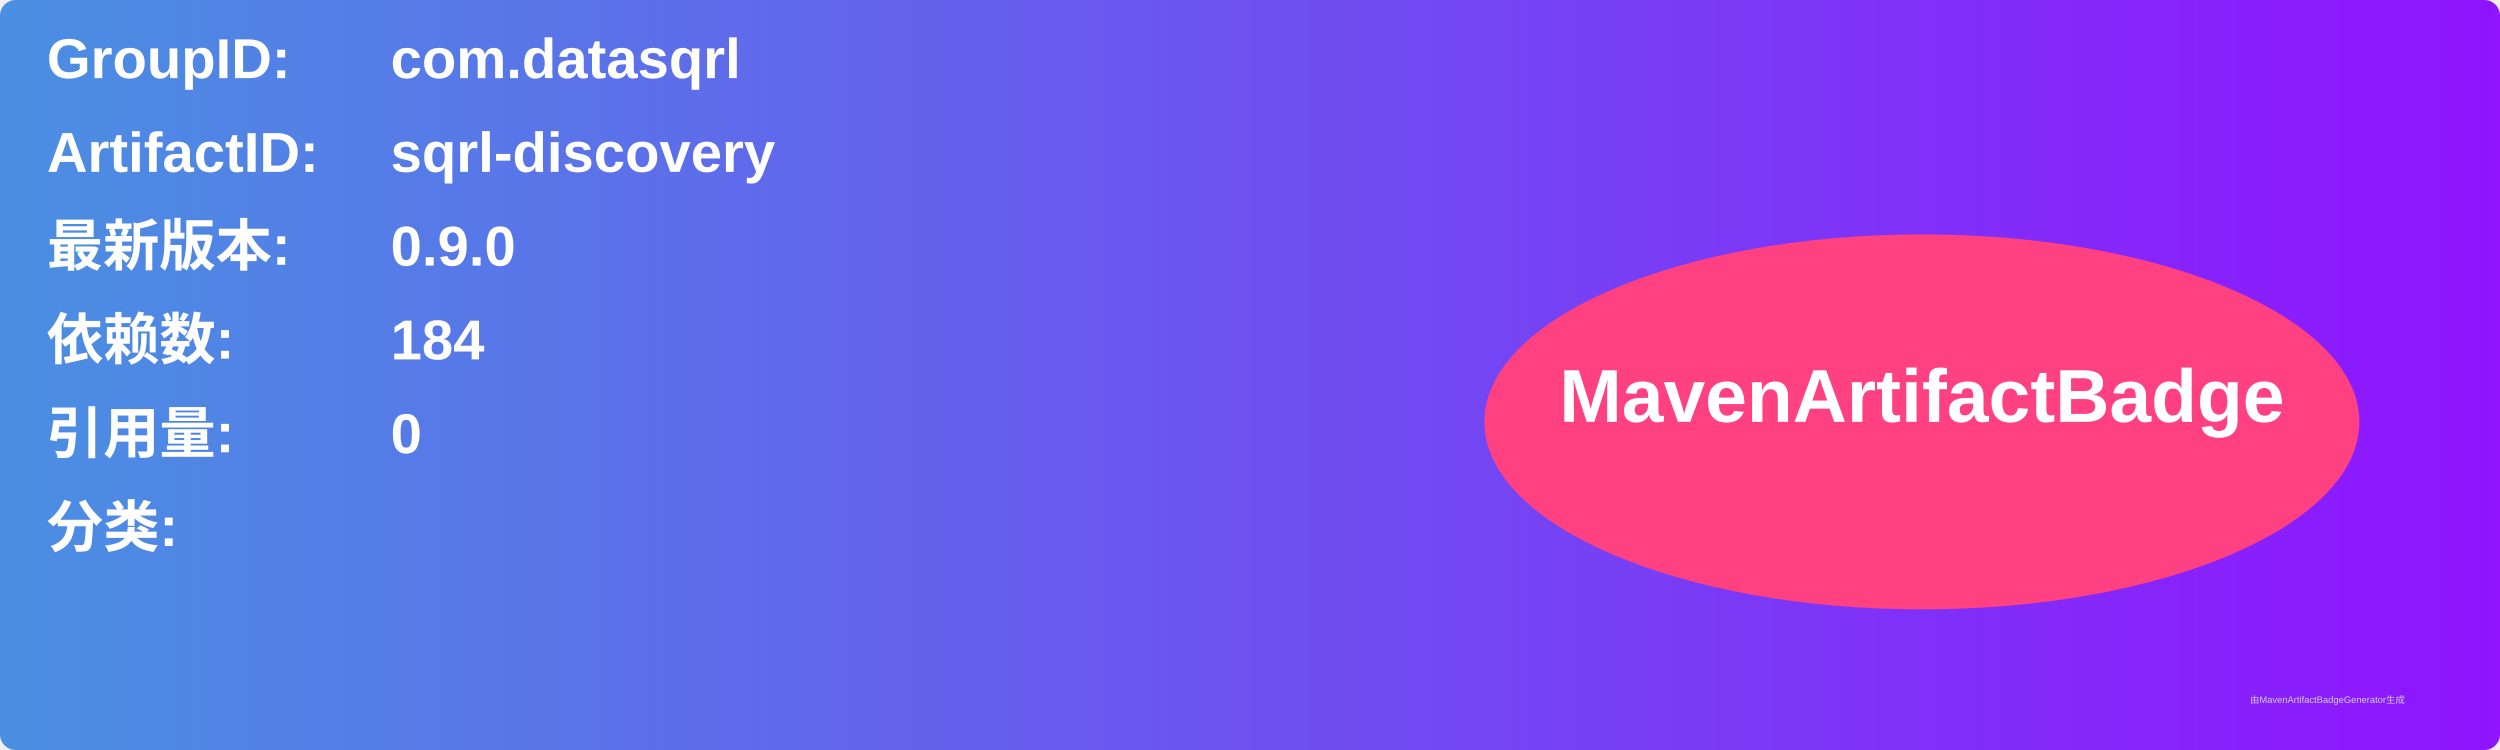
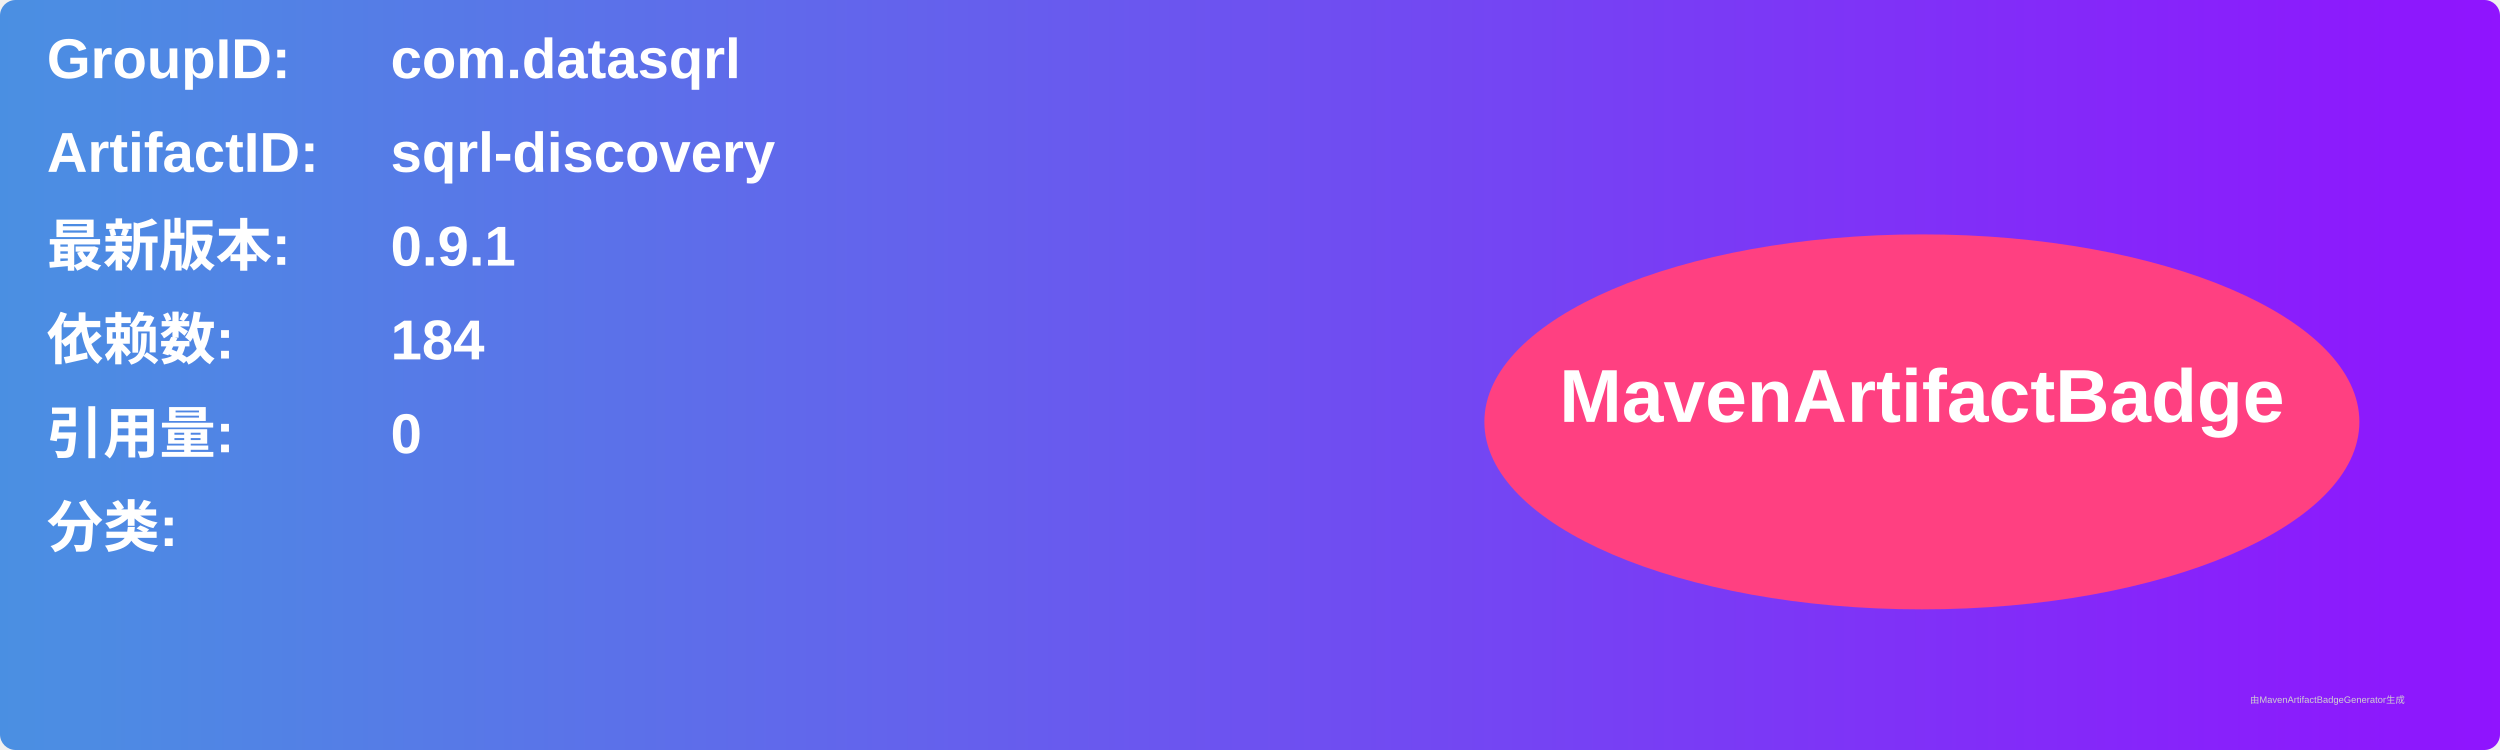
<svg xmlns="http://www.w3.org/2000/svg" width="800" height="240" viewBox="0 0 800 240">
  <linearGradient id="grad" x1="0%" y1="0%" x2="100%" y2="0%">
    <stop offset="0%" stop-color="#4a90e2" />
    <stop offset="100%" stop-color="#9013fe" />
  </linearGradient>
  <rect width="100%" height="100%" rx="5" ry="5" fill="url(#grad)" />
  <g transform="translate(15, 15)">
    <text x="0" y="10" font-family="Arial" font-size="18" fill="white" font-weight="bold" width="260">GroupID:</text>
    <text x="110" y="10" font-family="Arial" font-size="18" fill="white" font-weight="bold" width="460">com.datasqrl</text>
    <text x="0" y="40" font-family="Arial" font-size="18" fill="white" font-weight="bold" width="260">ArtifactID:</text>
    <text x="110" y="40" font-family="Arial" font-size="18" fill="white" font-weight="bold" width="460">sqrl-discovery</text>
    <text x="0" y="70" font-family="Arial" font-size="18" fill="white" font-weight="bold">最新版本:</text>
    <text x="110" y="70" font-family="Arial" font-size="18" fill="white" font-weight="bold">
-       <tspan font-weight="bold">0.9.0</tspan>
+       <tspan font-weight="bold">0.9.1</tspan>
    </text>
    <text x="0" y="100" font-family="Arial" font-size="18" fill="white" font-weight="bold">依赖数: </text>
    <text x="110" y="100" font-family="Arial" font-size="18" fill="white">
      <tspan font-weight="bold">184</tspan>
    </text>
    <text x="0" y="130" font-family="Arial" font-size="18" fill="white" font-weight="bold">引用量: </text>
    <text x="110" y="130" font-family="Arial" font-size="18" fill="white">
      <tspan font-weight="bold">0</tspan>
    </text>
    <text x="0" y="160" font-family="Arial" font-size="18" fill="white" font-weight="bold">分类:</text>
    <text x="10" y="190" font-family="Arial" font-size="10" fill="white">
      <tspan font-weight="bold" />
    </text>
    <ellipse cx="600" cy="120" rx="140" ry="60" fill="#ff4081" />
    <text x="600" y="120" text-anchor="middle" font-family="Arial" font-size="24" fill="white" font-weight="bold">MavenArtifactBadge</text>
  </g>
  <text x="720" y="225" font-family="Arial" font-size="3" fill="#d0d0d0">由MavenArtifactBadgeGenerator生成</text>
</svg>
